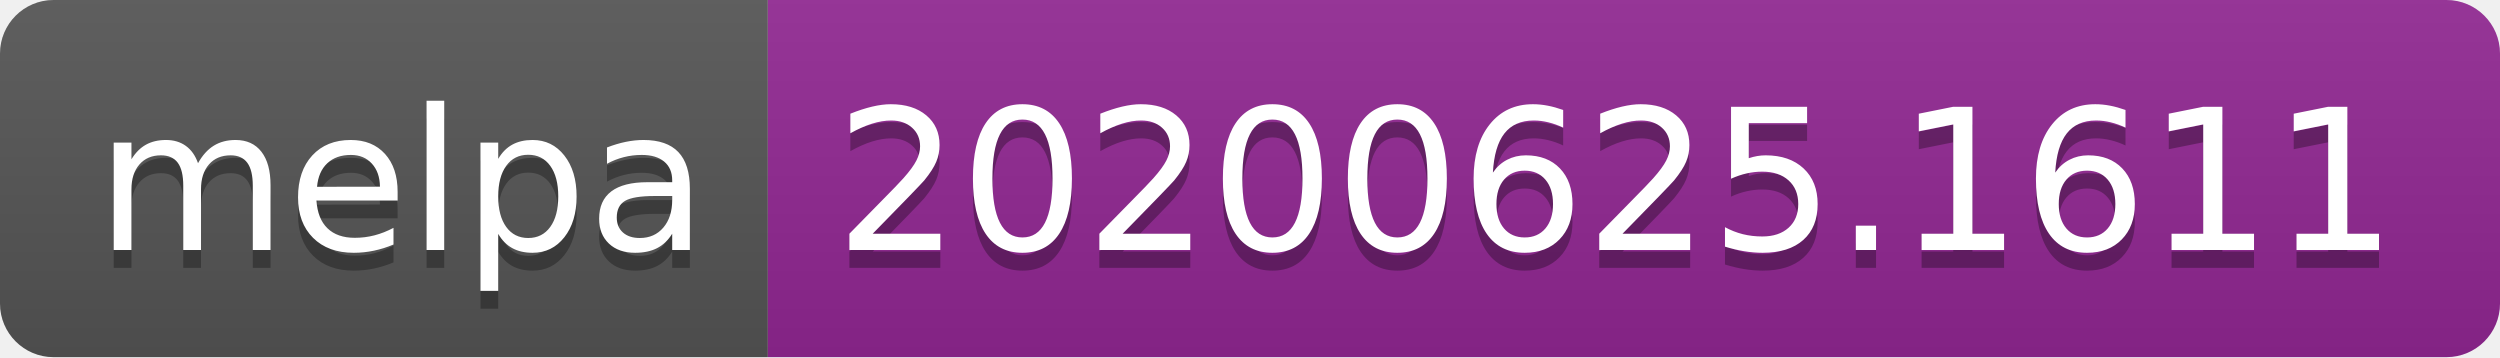
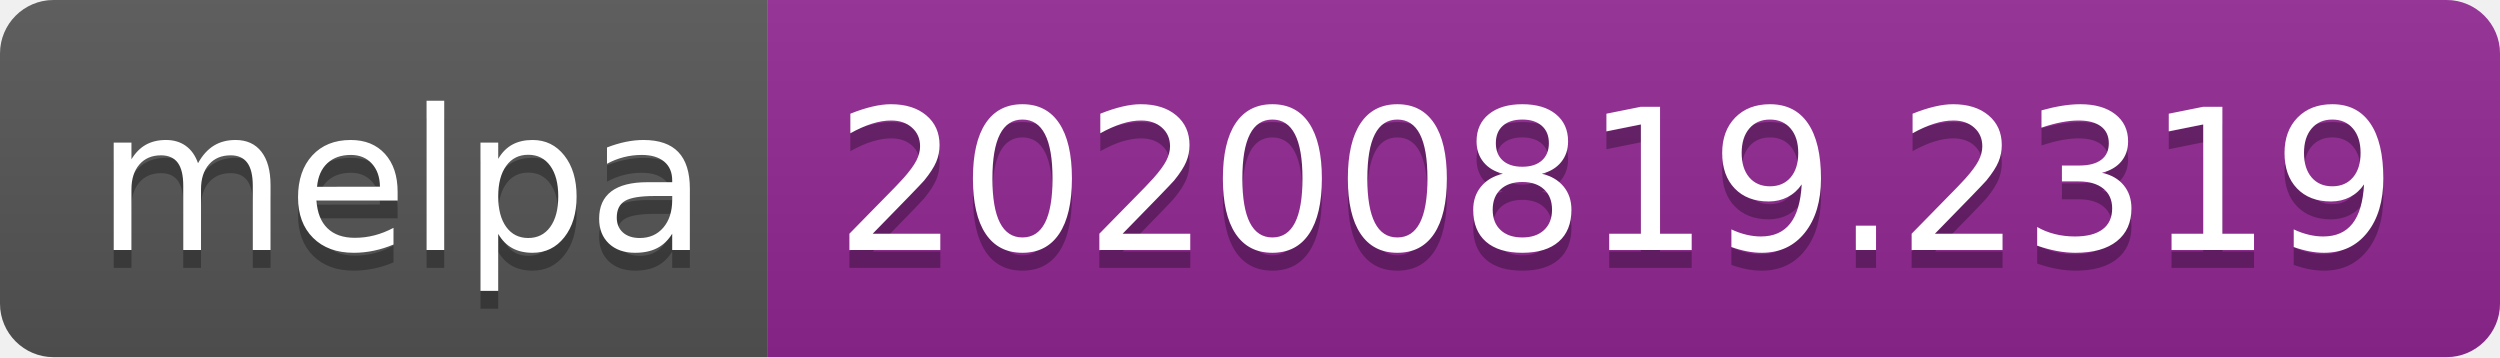
- <svg xmlns="http://www.w3.org/2000/svg" width="140" height="20" role="img" aria-label="melpa: 20200625.1611">
+ <svg xmlns="http://www.w3.org/2000/svg" width="140" height="20" role="img" aria-label="melpa: 20200819.2319">
  <linearGradient id="s" x2="0" y2="100%">
    <stop offset="0" stop-color="#bbb" stop-opacity=".1" />
    <stop offset="1" stop-opacity=".1" />
  </linearGradient>
  <clipPath id="r">
    <rect width="140" height="20" rx="3" fill="#fff" />
  </clipPath>
  <g clip-path="url(#r)">
    <rect width="43" height="20" fill="#555" />
    <rect x="43" width="97" height="20" fill="#922793" />
    <rect width="140" height="20" fill="url(#s)" />
  </g>
  <g fill="#fff" text-anchor="middle" font-family="Verdana,Geneva,DejaVu Sans,sans-serif" text-rendering="geometricPrecision" font-size="110">
    <text aria-hidden="true" x="225" y="150" fill="#010101" fill-opacity=".3" transform="scale(.1)" textLength="330">melpa</text>
    <text x="225" y="140" transform="scale(.1)" fill="#fff" textLength="330">melpa</text>
-     <text aria-hidden="true" x="905" y="150" fill="#010101" fill-opacity=".3" transform="scale(.1)" textLength="870">20200625.1611</text>
-     <text x="905" y="140" transform="scale(.1)" fill="#fff" textLength="870">20200625.1611</text>
+     <text aria-hidden="true" x="905" y="150" fill="#010101" fill-opacity=".3" transform="scale(.1)" textLength="870">20200819.2319</text>
+     <text x="905" y="140" transform="scale(.1)" fill="#fff" textLength="870">20200819.2319</text>
  </g>
</svg>
